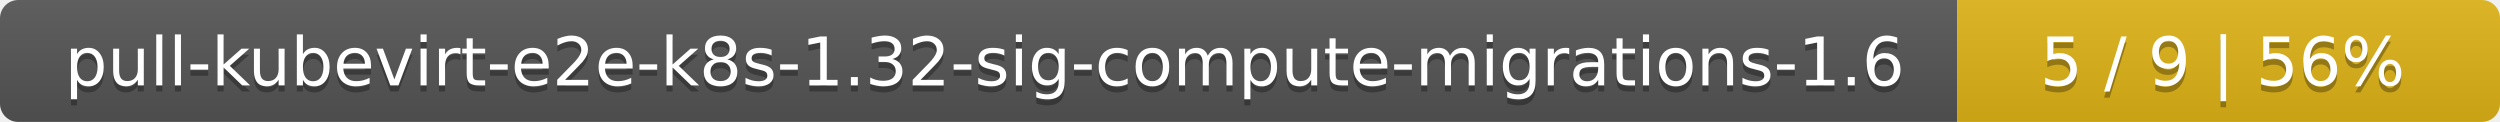
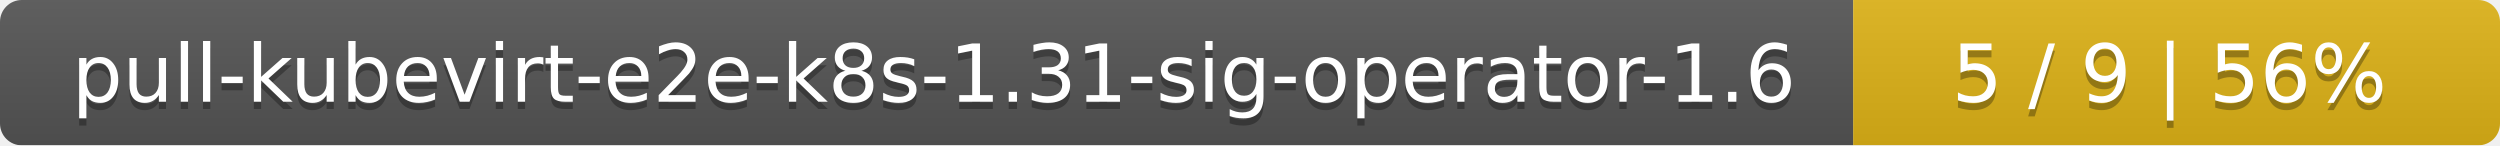
- <svg xmlns="http://www.w3.org/2000/svg" width="410" height="20">
+ <svg xmlns="http://www.w3.org/2000/svg" width="344" height="20">
  <linearGradient id="smooth" x2="0" y2="100%">
    <stop offset="0" stop-color="#bbb" stop-opacity=".1" />
    <stop offset="1" stop-opacity=".1" />
  </linearGradient>
  <mask id="round">
-     <rect width="410" height="20" rx="3" fill="#fff" />
+     <rect width="344" height="20" rx="3" fill="#fff" />
  </mask>
  <g mask="url(#round)">
-     <rect width="321" height="20" fill="#555" />
-     <rect x="321" width="89" height="20" fill="#dfb317" />
-     <rect width="410" height="20" fill="url(#smooth)" />
+     <rect width="255" height="20" fill="#555" />
+     <rect x="255" width="89" height="20" fill="#dfb317" />
+     <rect width="344" height="20" fill="url(#smooth)" />
  </g>
  <g fill="#fff" text-anchor="middle" font-family="DejaVu Sans,Verdana,Geneva,sans-serif" font-size="11">
-     <text x="161.5" y="15" fill="#010101" fill-opacity=".3">pull-kubevirt-e2e-k8s-1.32-sig-compute-migrations-1.6</text>
-     <text x="161.5" y="14">pull-kubevirt-e2e-k8s-1.32-sig-compute-migrations-1.6</text>
-     <text x="364.5" y="15" fill="#010101" fill-opacity=".3">5 / 9    |    56%</text>
-     <text x="364.5" y="14">5 / 9    |    56%</text>
+     <text x="128.5" y="15" fill="#010101" fill-opacity=".3">pull-kubevirt-e2e-k8s-1.31-sig-operator-1.6</text>
+     <text x="128.5" y="14">pull-kubevirt-e2e-k8s-1.31-sig-operator-1.6</text>
+     <text x="298.5" y="15" fill="#010101" fill-opacity=".3">5 / 9    |    56%</text>
+     <text x="298.5" y="14">5 / 9    |    56%</text>
  </g>
</svg>
